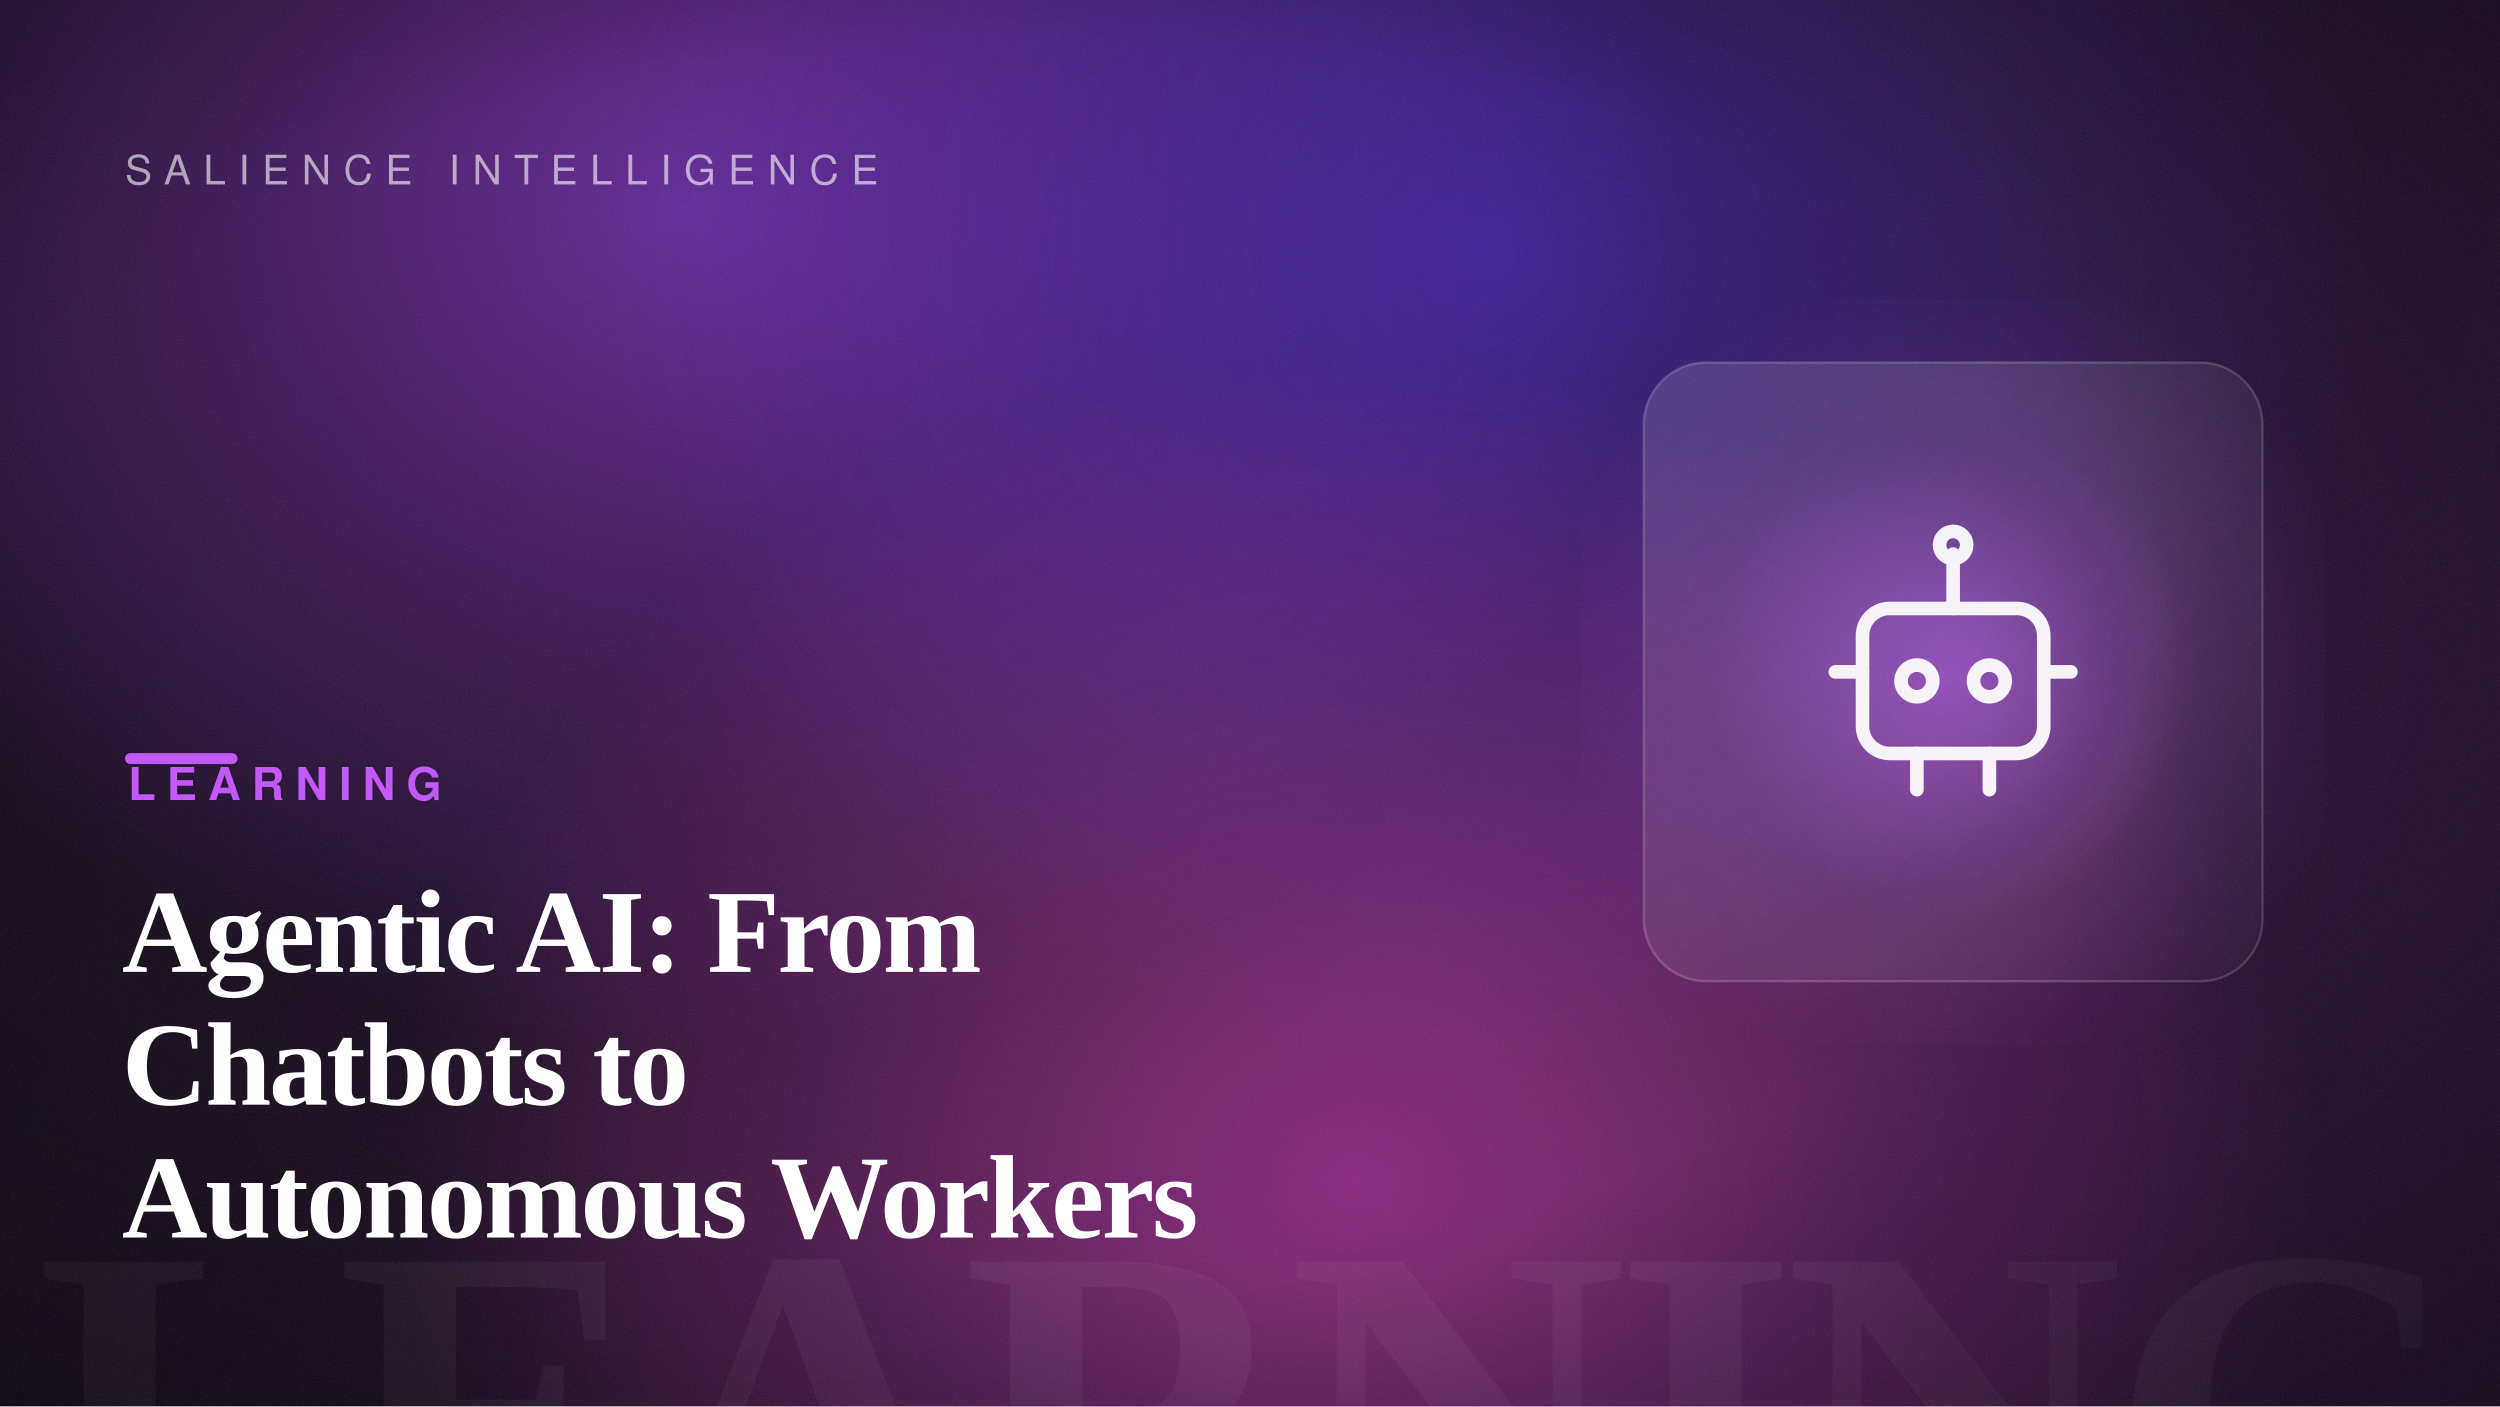
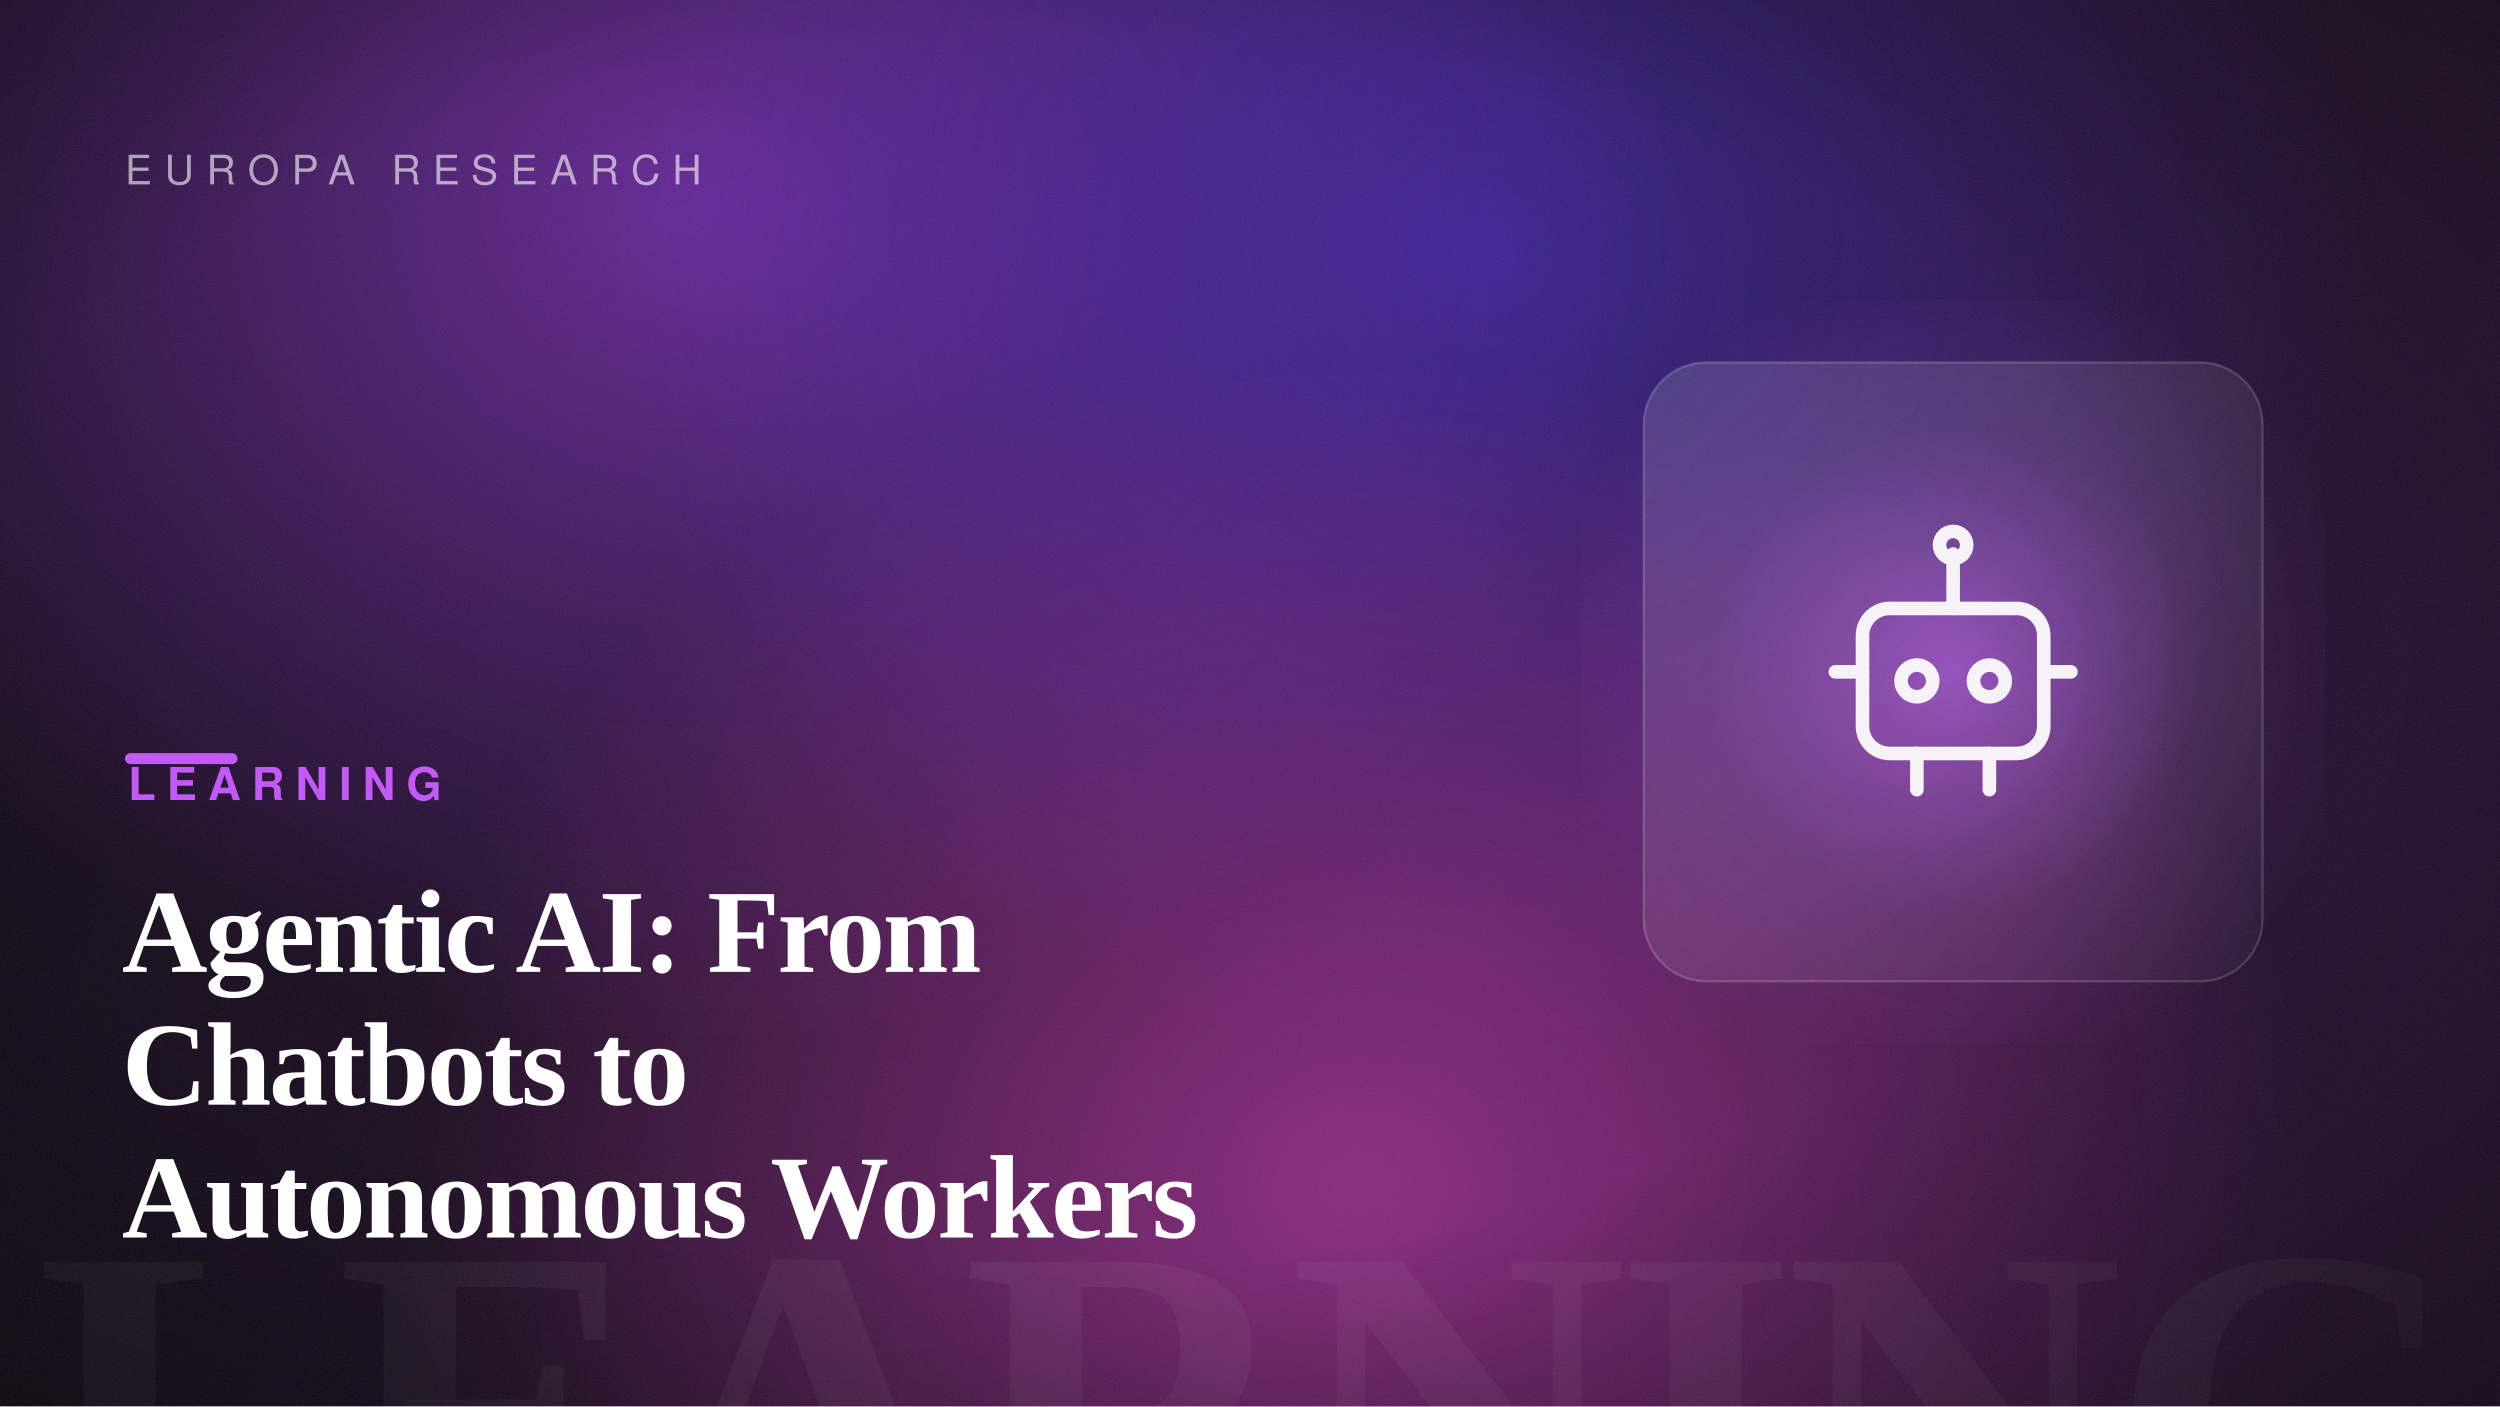
<svg xmlns="http://www.w3.org/2000/svg" width="1600" height="900" viewBox="0 0 1600 900" role="img" aria-label="Agentic AI: From Chatbots to Autonomous Workers">
  <defs>
    <linearGradient id="bg" gradientTransform="rotate(10 0.5 0.5)">
      <stop offset="0" stop-color="hsl(280, 42%, 7%)" />
      <stop offset="1" stop-color="hsl(280, 50%, 14%)" />
    </linearGradient>
    <radialGradient id="b1">
      <stop offset="0" stop-color="hsl(273, 88%, 60%)" stop-opacity="0.55" />
      <stop offset="100%" stop-color="hsl(273, 88%, 60%)" stop-opacity="0" />
    </radialGradient>
    <radialGradient id="b2">
      <stop offset="0" stop-color="hsl(250, 82%, 56%)" stop-opacity="0.5" />
      <stop offset="100%" stop-color="hsl(250, 82%, 56%)" stop-opacity="0" />
    </radialGradient>
    <radialGradient id="b3">
      <stop offset="0" stop-color="hsl(311, 92%, 62%)" stop-opacity="0.5" />
      <stop offset="100%" stop-color="hsl(311, 92%, 62%)" stop-opacity="0" />
    </radialGradient>
    <radialGradient id="cardGlow" cx="50%" cy="50%" r="55%">
      <stop offset="0" stop-color="hsl(280, 92%, 66%)" stop-opacity="0.6" />
      <stop offset="60%" stop-color="hsl(280, 92%, 66%)" stop-opacity="0.12" />
      <stop offset="100%" stop-color="hsl(280, 92%, 66%)" stop-opacity="0" />
    </radialGradient>
    <radialGradient id="vignette" cx="42%" cy="46%" r="80%">
      <stop offset="55%" stop-color="#000" stop-opacity="0" />
      <stop offset="100%" stop-color="#000" stop-opacity="0.5" />
    </radialGradient>
    <linearGradient id="glass" x1="0" y1="0" x2="1" y2="1">
      <stop offset="0" stop-color="#ffffff" stop-opacity="0.14" />
      <stop offset="1" stop-color="#ffffff" stop-opacity="0.03" />
    </linearGradient>
    <filter id="grain">
      <feTurbulence type="fractalNoise" baseFrequency="0.9" numOctaves="2" stitchTiles="stitch" result="n" />
      <feColorMatrix in="n" type="saturate" values="0" />
    </filter>
  </defs>
  <rect width="1600" height="900" fill="url(#bg)" />
  <ellipse cx="438" cy="132" rx="640" ry="540" fill="url(#b1)" />
  <ellipse cx="952" cy="162" rx="560" ry="520" fill="url(#b2)" />
  <ellipse cx="869" cy="755" rx="620" ry="520" fill="url(#b3)" />
  <text x="1584" y="1004" text-anchor="end" font-family="Georgia, 'Times New Roman', serif" font-size="300" font-weight="700" letter-spacing="-8" fill="#ffffff" opacity="0.05">LEARNING</text>
  <rect x="1012" y="192" width="476" height="476" fill="url(#cardGlow)" />
  <rect x="1052" y="232" width="396" height="396" rx="40" fill="url(#glass)" stroke="#ffffff" stroke-opacity="0.18" stroke-width="1.5" />
  <g transform="translate(1105 285) scale(2.9)" fill="none" stroke="#ffffff" stroke-width="3" stroke-linecap="round" stroke-linejoin="round" opacity="0.95">
    <rect x="30" y="36" width="40" height="32" rx="6" />
    <circle cx="42" cy="52" r="3.5" />
    <circle cx="58" cy="52" r="3.5" />
    <path d="M50 24v12" />
    <circle cx="50" cy="22" r="3" />
    <path d="M30 50h-6M70 50h6M42 68v8M58 68v8" />
  </g>
  <rect width="1600" height="900" fill="url(#vignette)" />
  <rect width="1600" height="900" filter="url(#grain)" opacity="0.09" />
-   <text x="80" y="118" font-family="Helvetica, Arial, sans-serif" font-size="26" letter-spacing="8" fill="#ffffff" opacity="0.6">SALIENCE INTELLIGENCE</text>
+   <text x="80" y="118" font-family="Helvetica, Arial, sans-serif" font-size="26" letter-spacing="8" fill="#ffffff" opacity="0.6">EUROPA RESEARCH</text>
  <rect x="80" y="482" width="72" height="7" rx="3.5" fill="hsl(280, 92%, 66%)" />
  <text x="82" y="512" font-family="Helvetica, Arial, sans-serif" font-size="29" font-weight="700" letter-spacing="7" fill="hsl(280, 92%, 66%)">LEARNING</text>
  <text x="78" y="622" font-family="Georgia, 'Times New Roman', serif" font-size="76" font-weight="600" letter-spacing="-1.5" fill="#ffffff">Agentic AI: From</text>
  <text x="78" y="707" font-family="Georgia, 'Times New Roman', serif" font-size="76" font-weight="600" letter-spacing="-1.5" fill="#ffffff">Chatbots to</text>
  <text x="78" y="792" font-family="Georgia, 'Times New Roman', serif" font-size="76" font-weight="600" letter-spacing="-1.5" fill="#ffffff">Autonomous Workers</text>
</svg>
